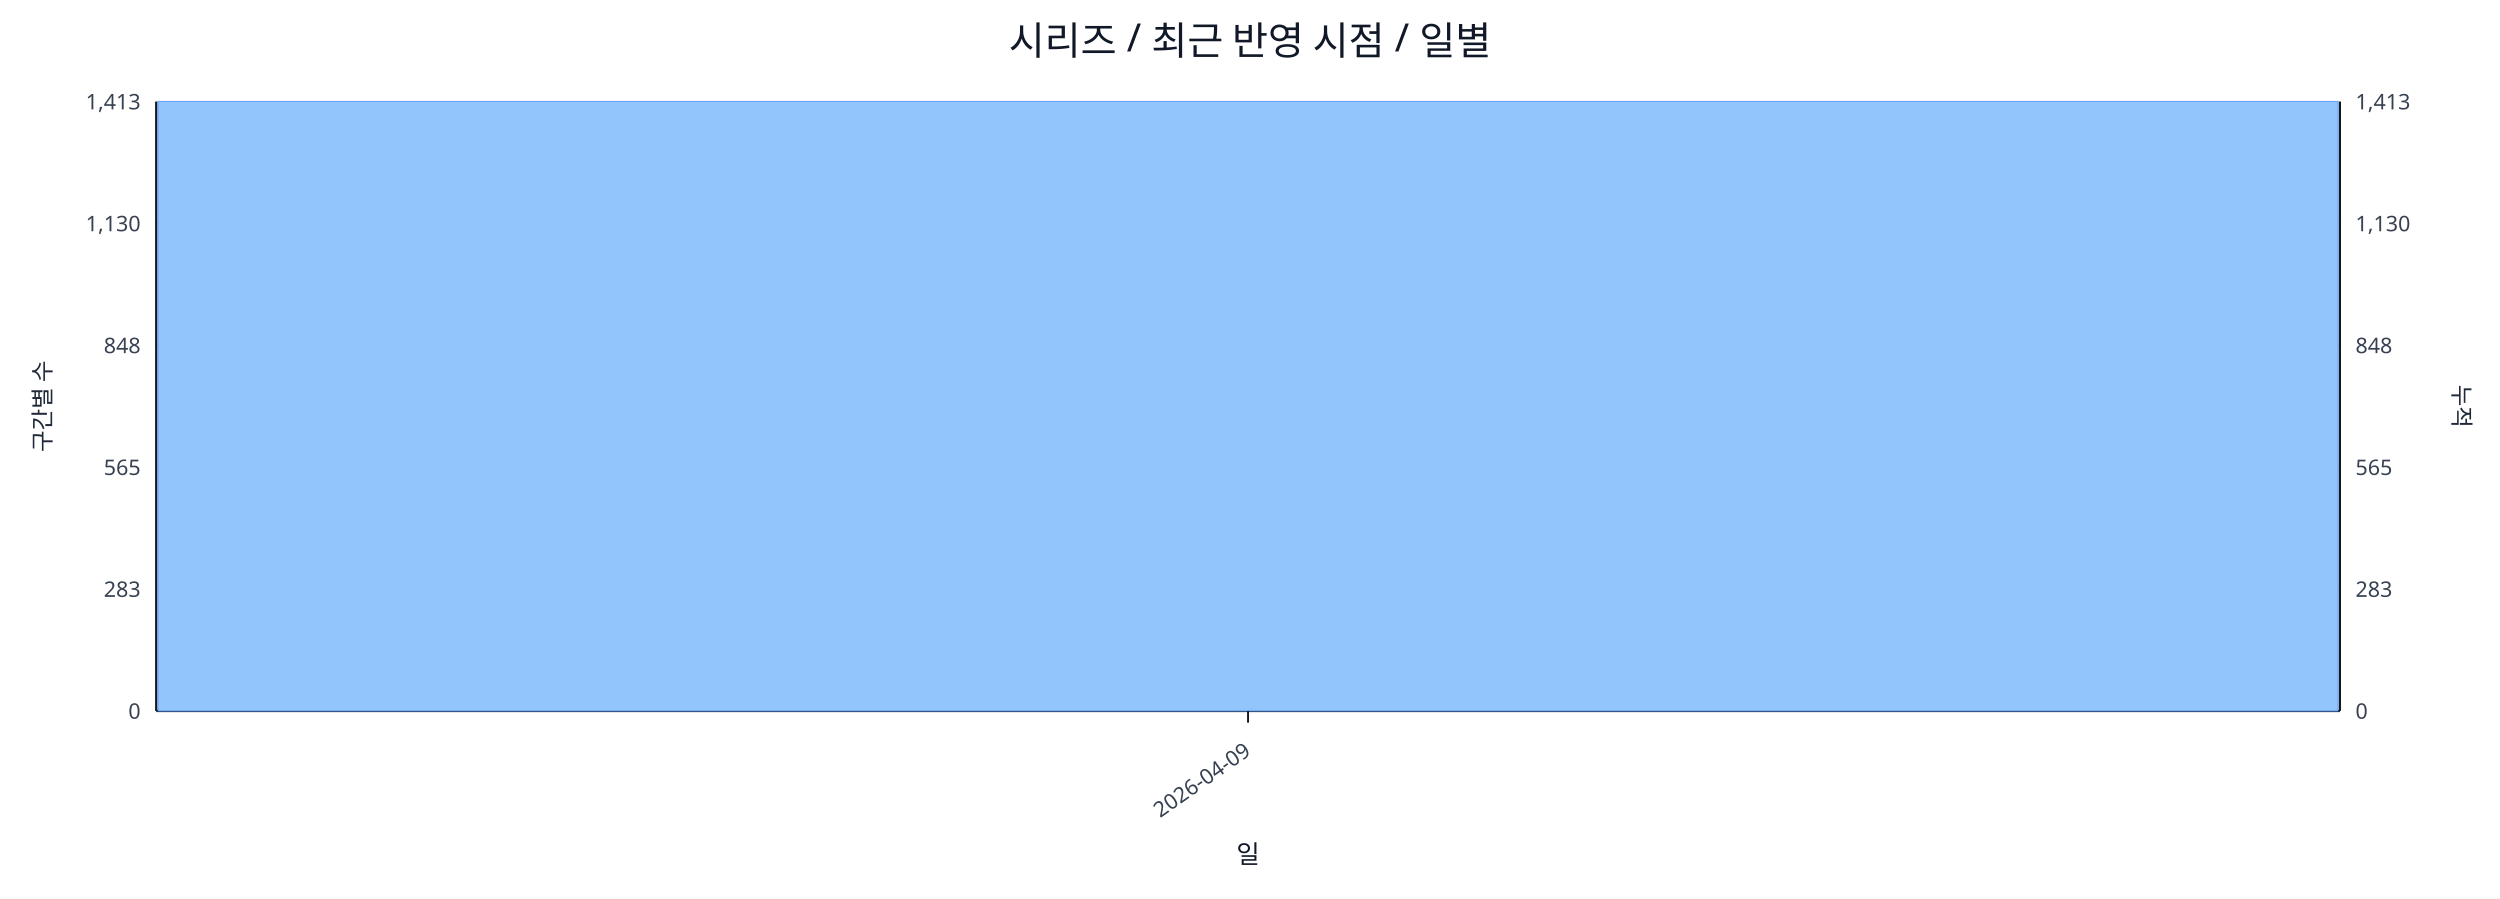
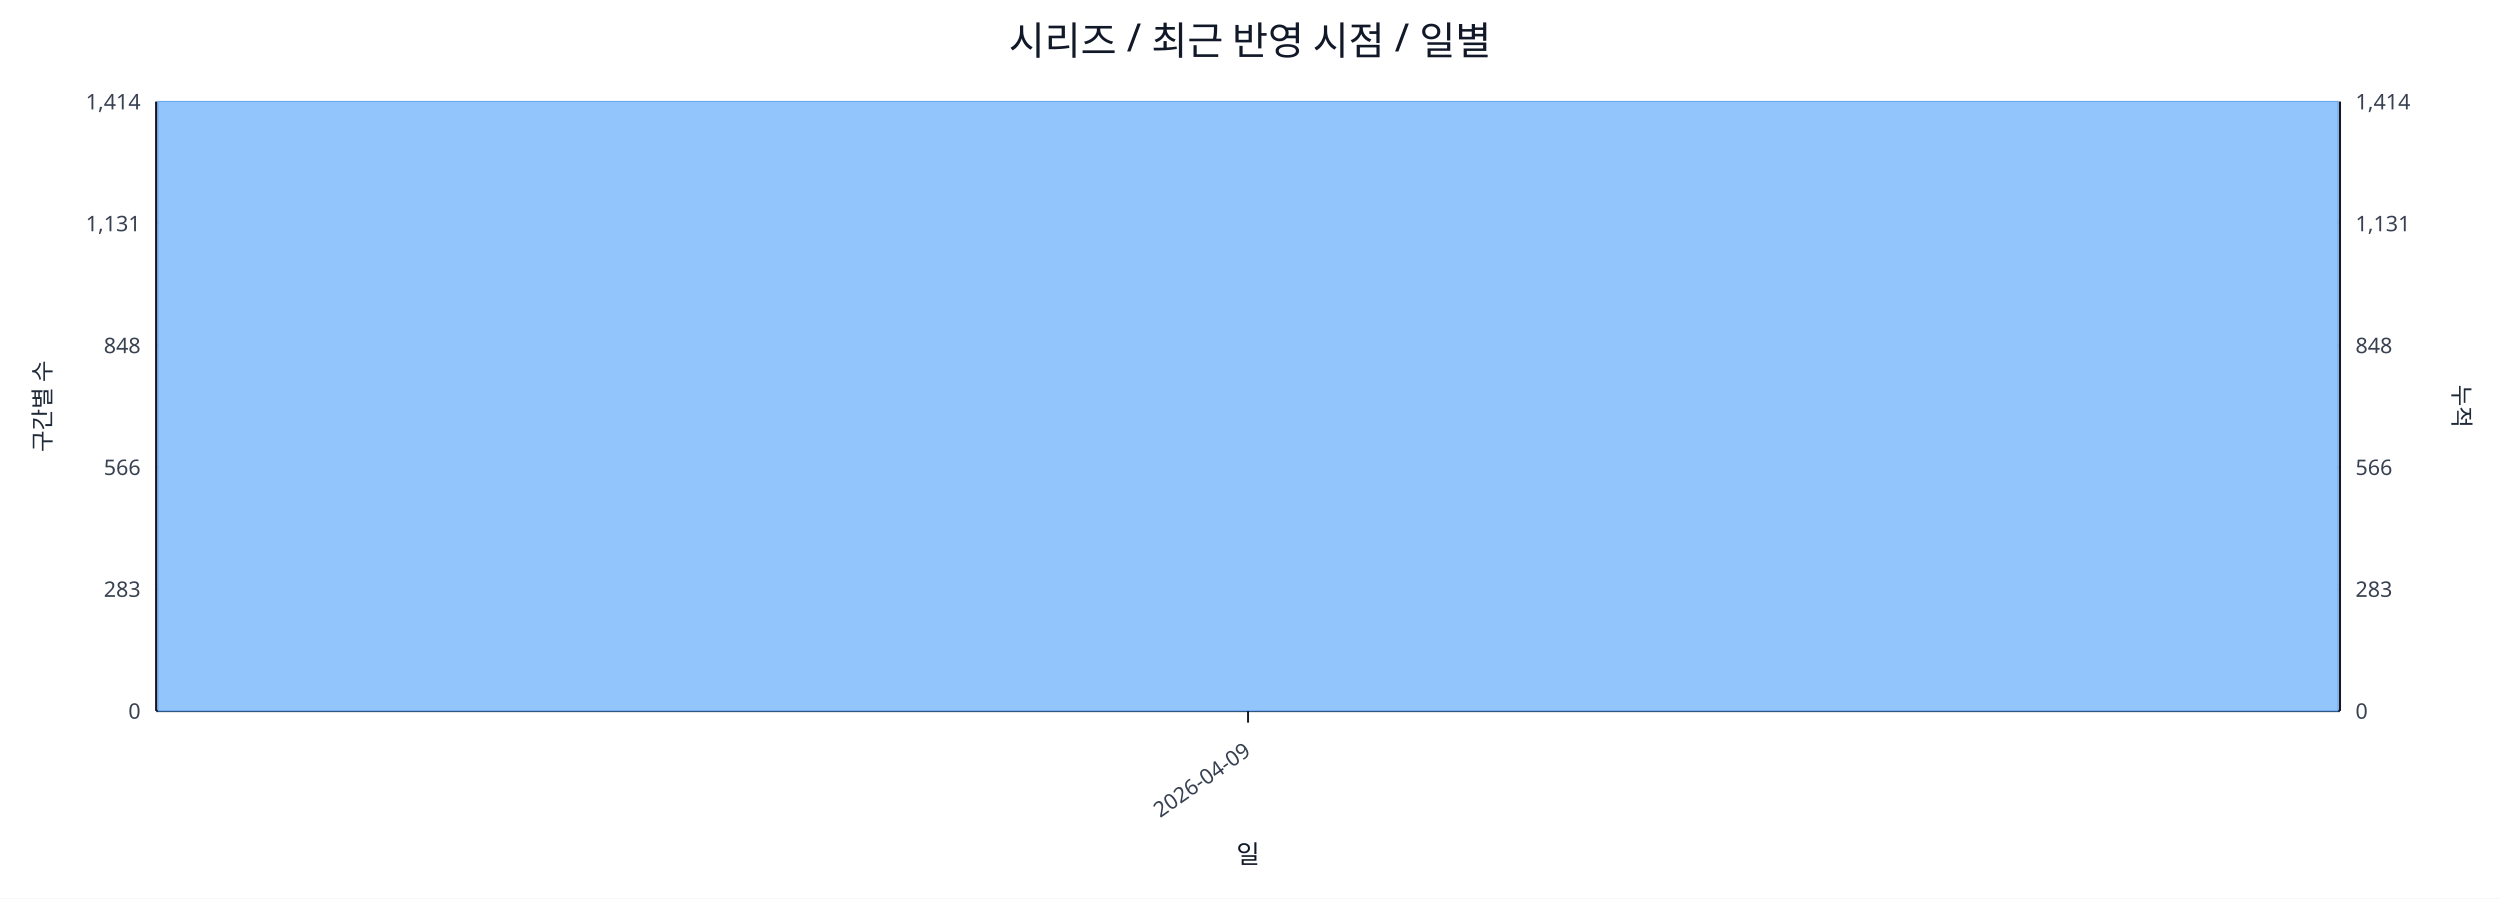
<svg xmlns="http://www.w3.org/2000/svg" width="1280" height="460" viewBox="0 0 1280 460">
  <rect x="0" y="0" width="100%" height="100%" fill="#ffffff" />
  <text x="640.0" y="28" font-size="20" text-anchor="middle" font-family="sans-serif" fill="#111827">시리즈 / 최근 반영 시점 / 일별</text>
  <line x1="80.0" y1="52.0" x2="1198.0" y2="52.0" stroke="#e5e7eb" stroke-width="1" />
-   <text x="72.0" y="56.0" font-size="11" text-anchor="end" font-family="sans-serif" fill="#374151">1,413</text>
-   <text x="1206.0" y="56.0" font-size="11" text-anchor="start" font-family="sans-serif" fill="#374151">1,413</text>
+   <text x="72.0" y="56.0" font-size="11" text-anchor="end" font-family="sans-serif" fill="#374151">1,414</text>
+   <text x="1206.0" y="56.0" font-size="11" text-anchor="start" font-family="sans-serif" fill="#374151">1,414</text>
  <line x1="80.0" y1="114.4" x2="1198.0" y2="114.4" stroke="#e5e7eb" stroke-width="1" />
-   <text x="72.0" y="118.4" font-size="11" text-anchor="end" font-family="sans-serif" fill="#374151">1,130</text>
-   <text x="1206.0" y="118.4" font-size="11" text-anchor="start" font-family="sans-serif" fill="#374151">1,130</text>
+   <text x="72.0" y="118.4" font-size="11" text-anchor="end" font-family="sans-serif" fill="#374151">1,131</text>
+   <text x="1206.0" y="118.4" font-size="11" text-anchor="start" font-family="sans-serif" fill="#374151">1,131</text>
  <line x1="80.0" y1="176.8" x2="1198.0" y2="176.8" stroke="#e5e7eb" stroke-width="1" />
  <text x="72.0" y="180.8" font-size="11" text-anchor="end" font-family="sans-serif" fill="#374151">848</text>
  <text x="1206.0" y="180.8" font-size="11" text-anchor="start" font-family="sans-serif" fill="#374151">848</text>
  <line x1="80.0" y1="239.2" x2="1198.0" y2="239.2" stroke="#e5e7eb" stroke-width="1" />
-   <text x="72.0" y="243.2" font-size="11" text-anchor="end" font-family="sans-serif" fill="#374151">565</text>
-   <text x="1206.0" y="243.2" font-size="11" text-anchor="start" font-family="sans-serif" fill="#374151">565</text>
+   <text x="72.0" y="243.2" font-size="11" text-anchor="end" font-family="sans-serif" fill="#374151">566</text>
+   <text x="1206.0" y="243.2" font-size="11" text-anchor="start" font-family="sans-serif" fill="#374151">566</text>
  <line x1="80.0" y1="301.6" x2="1198.0" y2="301.6" stroke="#e5e7eb" stroke-width="1" />
  <text x="72.0" y="305.6" font-size="11" text-anchor="end" font-family="sans-serif" fill="#374151">283</text>
  <text x="1206.0" y="305.6" font-size="11" text-anchor="start" font-family="sans-serif" fill="#374151">283</text>
  <line x1="80.0" y1="364.0" x2="1198.0" y2="364.0" stroke="#e5e7eb" stroke-width="1" />
  <text x="72.0" y="368.0" font-size="11" text-anchor="end" font-family="sans-serif" fill="#374151">0</text>
  <text x="1206.0" y="368.0" font-size="11" text-anchor="start" font-family="sans-serif" fill="#374151">0</text>
  <line x1="80.0" y1="364.0" x2="1198.0" y2="364.0" stroke="#111827" stroke-width="1.2" />
  <line x1="80.0" y1="52.0" x2="80.0" y2="364.0" stroke="#111827" stroke-width="1.2" />
  <line x1="1198.0" y1="52.0" x2="1198.0" y2="364.0" stroke="#111827" stroke-width="1.2" />
  <rect x="81.0" y="52.0" width="1116.0" height="312.0" fill="#93c5fd" stroke="#60a5fa" stroke-width="0.5" />
  <polyline fill="none" stroke="#ef4444" stroke-width="2" points="639.0,52.0" />
  <line x1="639.0" y1="364.0" x2="639.0" y2="370.0" stroke="#111827" stroke-width="1" />
  <text x="641.0" y="386.0" font-size="11" text-anchor="end" transform="rotate(-35 641.0 386.0)" font-family="sans-serif" fill="#374151">2026-04-09</text>
  <text x="26" y="208.0" font-size="12" transform="rotate(-90 26 208.0)" text-anchor="middle" font-family="sans-serif" fill="#1f2937">구간별 수</text>
  <text x="1256.0" y="208.0" font-size="12" transform="rotate(90 1256.0 208.0)" text-anchor="middle" font-family="sans-serif" fill="#1f2937">누적</text>
  <text x="639.0" y="442.0" font-size="13" text-anchor="middle" font-family="sans-serif" fill="#111827">일</text>
</svg>
